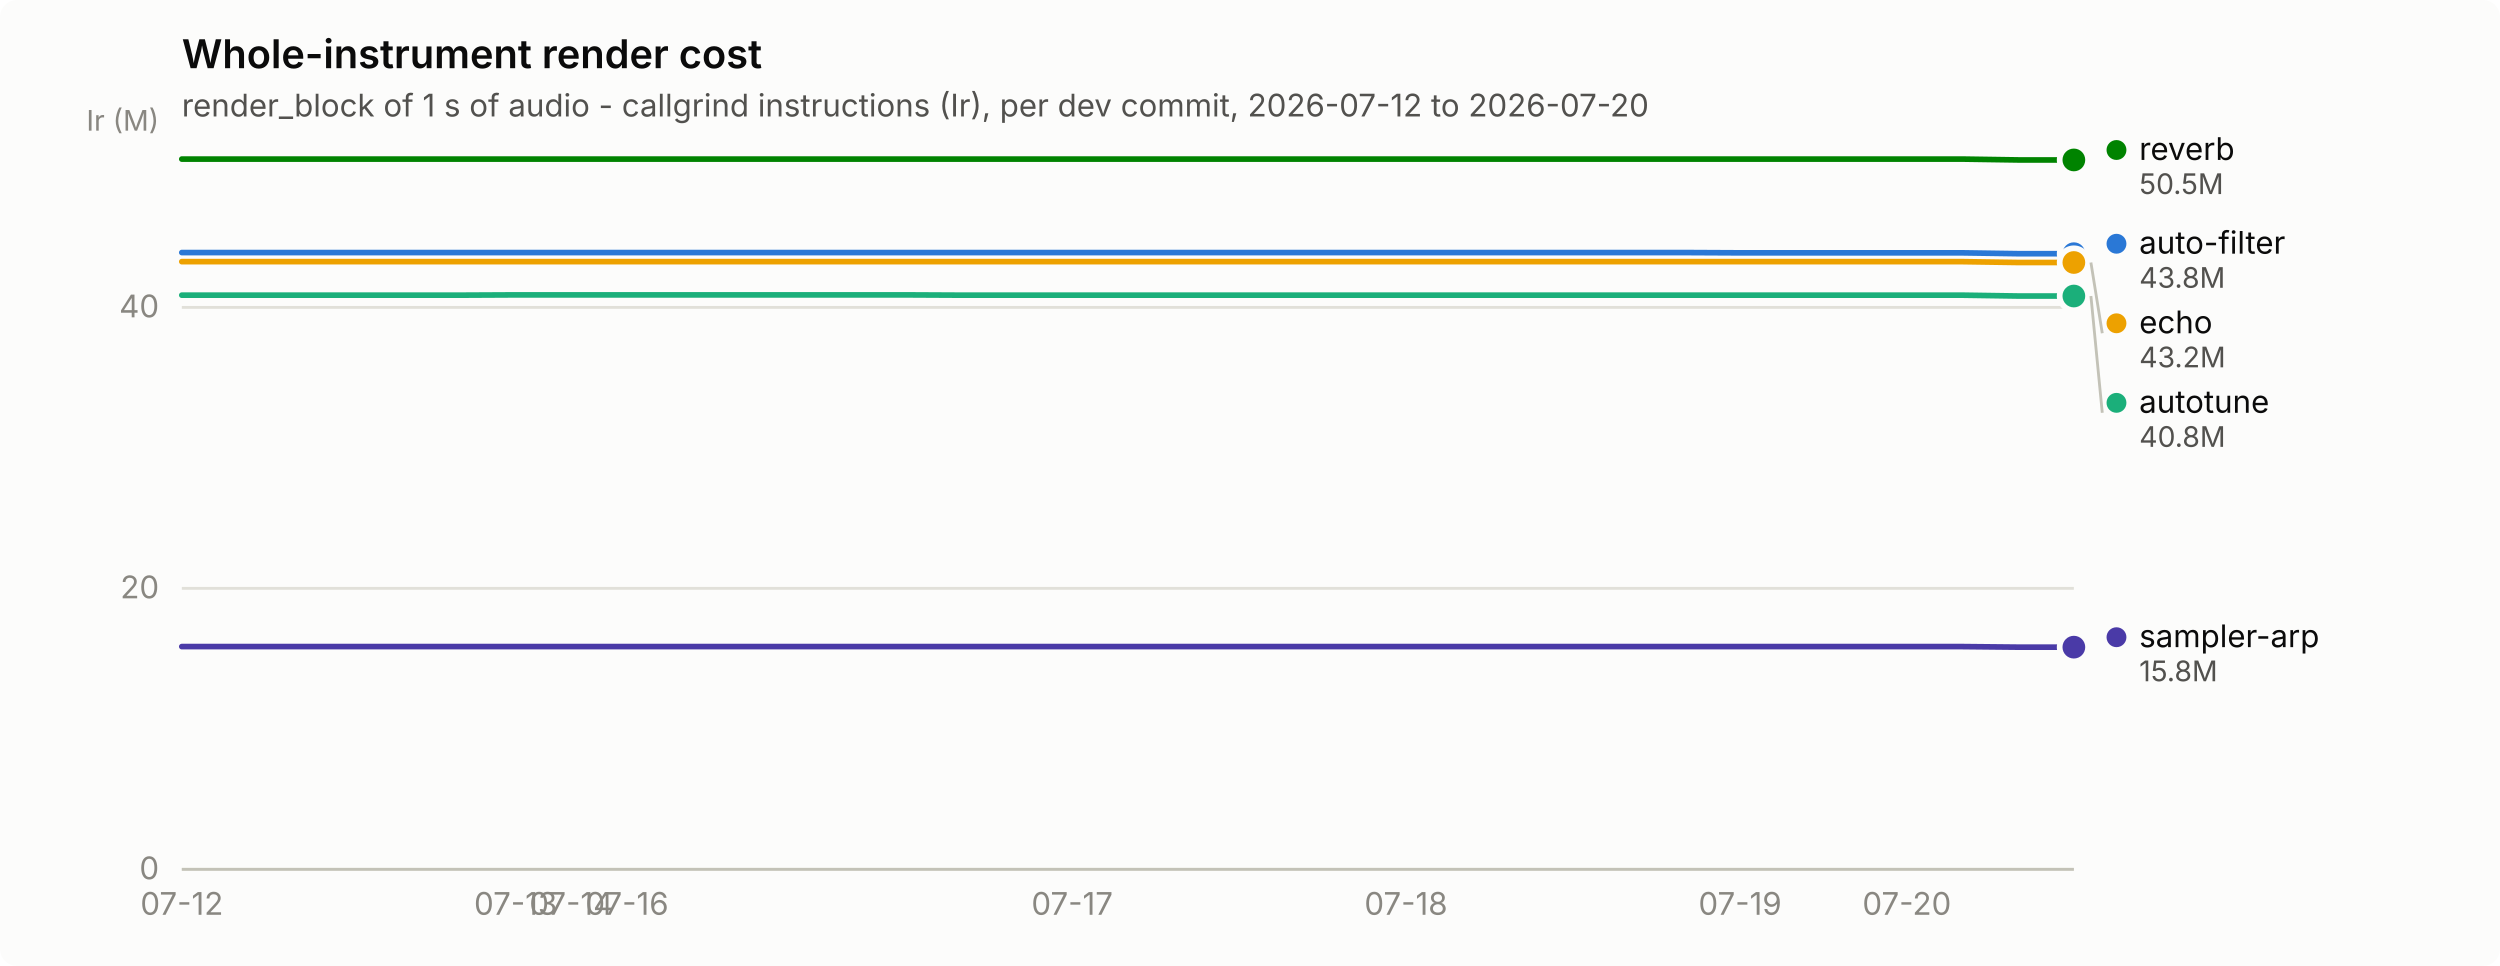
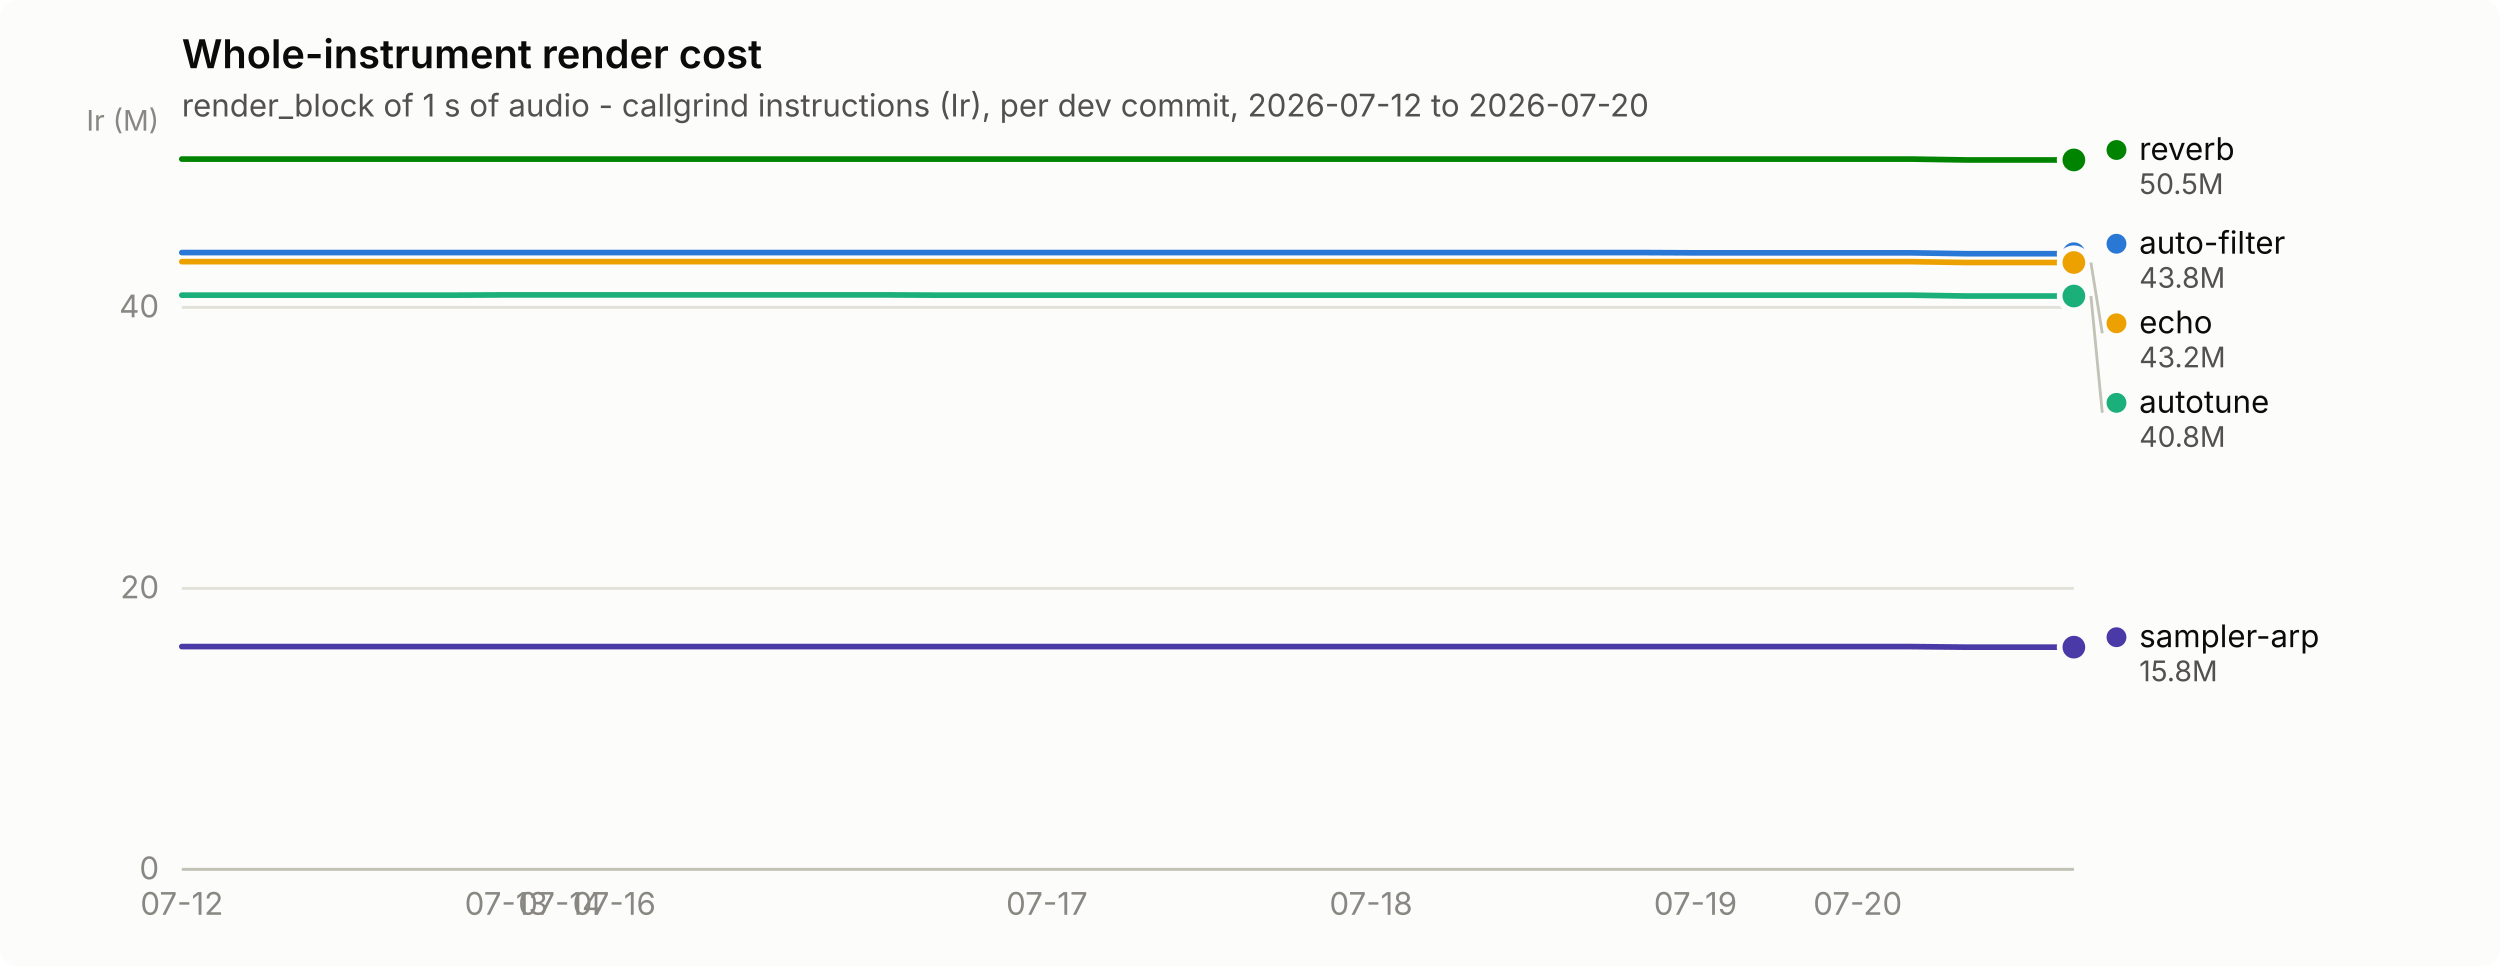
<svg xmlns="http://www.w3.org/2000/svg" width="880" height="340" viewBox="0 0 880 340" role="img" aria-label="Whole-instrument render cost">
  <rect width="880" height="340" rx="6" fill="#fcfcfb" />
  <text x="64" y="24" font-family="system-ui, -apple-system, &quot;Segoe UI&quot;, sans-serif" font-size="14" font-weight="600" fill="#0b0b0b">Whole-instrument render cost</text>
  <text x="64" y="41" font-family="system-ui, -apple-system, &quot;Segoe UI&quot;, sans-serif" font-size="11" fill="#52514e">render_block of 1 s of audio - callgrind instructions (Ir), per dev commit, 2026-07-12 to 2026-07-20</text>
  <line x1="64" y1="306.0" x2="730" y2="306.0" stroke="#e1e0d9" stroke-width="1" />
  <text x="56" y="309.5" text-anchor="end" font-family="system-ui, -apple-system, &quot;Segoe UI&quot;, sans-serif" font-size="11" style="font-variant-numeric: tabular-nums" fill="#898781">0</text>
  <line x1="64" y1="207.1" x2="730" y2="207.1" stroke="#e1e0d9" stroke-width="1" />
  <text x="56" y="210.6" text-anchor="end" font-family="system-ui, -apple-system, &quot;Segoe UI&quot;, sans-serif" font-size="11" style="font-variant-numeric: tabular-nums" fill="#898781">20</text>
  <line x1="64" y1="108.2" x2="730" y2="108.2" stroke="#e1e0d9" stroke-width="1" />
  <text x="56" y="111.7" text-anchor="end" font-family="system-ui, -apple-system, &quot;Segoe UI&quot;, sans-serif" font-size="11" style="font-variant-numeric: tabular-nums" fill="#898781">40</text>
  <text x="56" y="46" text-anchor="end" font-family="system-ui, -apple-system, &quot;Segoe UI&quot;, sans-serif" font-size="10" fill="#898781">Ir (M)</text>
  <line x1="64" y1="306" x2="730" y2="306" stroke="#c3c2b7" stroke-width="1" />
  <text x="64.0" y="322" text-anchor="middle" font-family="system-ui, -apple-system, &quot;Segoe UI&quot;, sans-serif" font-size="11" style="font-variant-numeric: tabular-nums" fill="#898781">07-12</text>
-   <text x="181.5" y="322" text-anchor="middle" font-family="system-ui, -apple-system, &quot;Segoe UI&quot;, sans-serif" font-size="11" style="font-variant-numeric: tabular-nums" fill="#898781">07-13</text>
-   <text x="201.1" y="322" text-anchor="middle" font-family="system-ui, -apple-system, &quot;Segoe UI&quot;, sans-serif" font-size="11" style="font-variant-numeric: tabular-nums" fill="#898781">07-14</text>
-   <text x="220.7" y="322" text-anchor="middle" font-family="system-ui, -apple-system, &quot;Segoe UI&quot;, sans-serif" font-size="11" style="font-variant-numeric: tabular-nums" fill="#898781">07-16</text>
-   <text x="377.4" y="322" text-anchor="middle" font-family="system-ui, -apple-system, &quot;Segoe UI&quot;, sans-serif" font-size="11" style="font-variant-numeric: tabular-nums" fill="#898781">07-17</text>
-   <text x="494.9" y="322" text-anchor="middle" font-family="system-ui, -apple-system, &quot;Segoe UI&quot;, sans-serif" font-size="11" style="font-variant-numeric: tabular-nums" fill="#898781">07-18</text>
-   <text x="612.5" y="322" text-anchor="middle" font-family="system-ui, -apple-system, &quot;Segoe UI&quot;, sans-serif" font-size="11" style="font-variant-numeric: tabular-nums" fill="#898781">07-19</text>
-   <text x="671.2" y="322" text-anchor="middle" font-family="system-ui, -apple-system, &quot;Segoe UI&quot;, sans-serif" font-size="11" style="font-variant-numeric: tabular-nums" fill="#898781">07-20</text>
-   <path d="M64.0,88.9 L83.6,88.9 L103.2,88.9 L122.8,88.9 L142.4,88.9 L161.9,88.9 L181.5,88.9 L201.1,88.9 L220.7,88.9 L240.3,88.9 L259.9,88.9 L279.5,88.9 L299.1,88.9 L318.6,88.9 L338.2,88.9 L357.8,88.9 L377.4,88.9 L397.0,88.9 L416.6,88.9 L436.2,88.9 L455.8,88.9 L475.4,88.9 L494.9,88.9 L514.5,88.9 L534.1,88.9 L553.7,88.9 L573.3,88.9 L592.9,88.9 L612.5,89.0 L632.1,89.0 L651.6,89.0 L671.2,89.0 L690.8,89.0 L710.4,89.3 L730.0,89.3" fill="none" stroke="#2a78d6" stroke-width="2" stroke-linejoin="round" stroke-linecap="round" />
+   <text x="178.2" y="322" text-anchor="middle" font-family="system-ui, -apple-system, &quot;Segoe UI&quot;, sans-serif" font-size="11" style="font-variant-numeric: tabular-nums" fill="#898781">07-13</text>
+   <text x="197.2" y="322" text-anchor="middle" font-family="system-ui, -apple-system, &quot;Segoe UI&quot;, sans-serif" font-size="11" style="font-variant-numeric: tabular-nums" fill="#898781">07-14</text>
+   <text x="216.2" y="322" text-anchor="middle" font-family="system-ui, -apple-system, &quot;Segoe UI&quot;, sans-serif" font-size="11" style="font-variant-numeric: tabular-nums" fill="#898781">07-16</text>
+   <text x="368.5" y="322" text-anchor="middle" font-family="system-ui, -apple-system, &quot;Segoe UI&quot;, sans-serif" font-size="11" style="font-variant-numeric: tabular-nums" fill="#898781">07-17</text>
+   <text x="482.6" y="322" text-anchor="middle" font-family="system-ui, -apple-system, &quot;Segoe UI&quot;, sans-serif" font-size="11" style="font-variant-numeric: tabular-nums" fill="#898781">07-18</text>
+   <text x="596.8" y="322" text-anchor="middle" font-family="system-ui, -apple-system, &quot;Segoe UI&quot;, sans-serif" font-size="11" style="font-variant-numeric: tabular-nums" fill="#898781">07-19</text>
+   <text x="653.9" y="322" text-anchor="middle" font-family="system-ui, -apple-system, &quot;Segoe UI&quot;, sans-serif" font-size="11" style="font-variant-numeric: tabular-nums" fill="#898781">07-20</text>
+   <path d="M64.0,88.9 L83.0,88.9 L102.1,88.9 L121.1,88.9 L140.1,88.9 L159.1,88.9 L178.2,88.9 L197.2,88.9 L216.2,88.9 L235.3,88.9 L254.3,88.9 L273.3,88.9 L292.3,88.9 L311.4,88.9 L330.4,88.9 L349.4,88.9 L368.5,88.9 L387.5,88.9 L406.5,88.9 L425.5,88.9 L444.6,88.9 L463.6,88.9 L482.6,88.9 L501.7,88.9 L520.7,88.9 L539.7,88.9 L558.7,88.9 L577.8,88.9 L596.8,89.0 L615.8,89.0 L634.9,89.0 L653.9,89.0 L672.9,89.0 L691.9,89.3 L711.0,89.3 L730.0,89.3" fill="none" stroke="#2a78d6" stroke-width="2" stroke-linejoin="round" stroke-linecap="round" />
  <circle cx="730.0" cy="89.3" r="6" fill="#fcfcfb" />
  <circle cx="730.0" cy="89.3" r="4" fill="#2a78d6" />
-   <path d="M64.0,103.9 L83.6,103.9 L103.2,103.9 L122.8,103.9 L142.4,103.9 L161.9,103.9 L181.5,103.8 L201.1,103.8 L220.7,103.8 L240.3,103.8 L259.9,103.8 L279.5,103.8 L299.1,103.8 L318.6,103.8 L338.2,103.9 L357.8,103.9 L377.4,103.9 L397.0,103.9 L416.6,103.9 L436.2,103.9 L455.8,103.9 L475.4,103.9 L494.9,103.9 L514.5,103.9 L534.1,103.9 L553.7,103.9 L573.3,103.9 L592.9,103.9 L612.5,103.9 L632.1,103.9 L651.6,103.9 L671.2,103.9 L690.8,103.9 L710.4,104.2 L730.0,104.2" fill="none" stroke="#1baf7a" stroke-width="2" stroke-linejoin="round" stroke-linecap="round" />
+   <path d="M64.0,103.9 L83.0,103.9 L102.1,103.9 L121.1,103.9 L140.1,103.9 L159.1,103.9 L178.2,103.8 L197.2,103.8 L216.2,103.8 L235.3,103.8 L254.3,103.8 L273.3,103.8 L292.3,103.8 L311.4,103.8 L330.4,103.9 L349.4,103.9 L368.5,103.9 L387.5,103.9 L406.5,103.9 L425.5,103.9 L444.6,103.9 L463.6,103.9 L482.6,103.9 L501.7,103.9 L520.7,103.9 L539.7,103.9 L558.7,103.9 L577.8,103.9 L596.8,103.9 L615.8,103.9 L634.9,103.9 L653.9,103.9 L672.9,103.9 L691.9,104.2 L711.0,104.2 L730.0,104.2" fill="none" stroke="#1baf7a" stroke-width="2" stroke-linejoin="round" stroke-linecap="round" />
  <circle cx="730.0" cy="104.2" r="6" fill="#fcfcfb" />
  <circle cx="730.0" cy="104.2" r="4" fill="#1baf7a" />
-   <path d="M64.0,92.1 L83.6,92.1 L103.2,92.1 L122.8,92.1 L142.4,92.1 L161.9,92.1 L181.5,92.1 L201.1,92.1 L220.7,92.1 L240.3,92.1 L259.9,92.1 L279.5,92.1 L299.1,92.1 L318.6,92.1 L338.2,92.1 L357.8,92.1 L377.4,92.1 L397.0,92.1 L416.6,92.1 L436.2,92.1 L455.8,92.1 L475.4,92.1 L494.9,92.1 L514.5,92.1 L534.1,92.1 L553.7,92.1 L573.3,92.1 L592.9,92.1 L612.5,92.1 L632.1,92.1 L651.6,92.1 L671.2,92.1 L690.8,92.1 L710.4,92.4 L730.0,92.4" fill="none" stroke="#eda100" stroke-width="2" stroke-linejoin="round" stroke-linecap="round" />
+   <path d="M64.0,92.1 L83.0,92.1 L102.1,92.1 L121.1,92.1 L140.1,92.1 L159.1,92.1 L178.2,92.1 L197.2,92.1 L216.2,92.1 L235.3,92.1 L254.3,92.1 L273.3,92.1 L292.3,92.1 L311.4,92.1 L330.4,92.1 L349.4,92.1 L368.5,92.1 L387.5,92.1 L406.5,92.1 L425.5,92.1 L444.6,92.1 L463.6,92.1 L482.6,92.1 L501.7,92.1 L520.7,92.1 L539.7,92.1 L558.7,92.1 L577.8,92.1 L596.8,92.1 L615.8,92.1 L634.9,92.1 L653.9,92.1 L672.9,92.1 L691.9,92.4 L711.0,92.4 L730.0,92.4" fill="none" stroke="#eda100" stroke-width="2" stroke-linejoin="round" stroke-linecap="round" />
  <circle cx="730.0" cy="92.4" r="6" fill="#fcfcfb" />
  <circle cx="730.0" cy="92.4" r="4" fill="#eda100" />
-   <path d="M64.0,56.0 L83.6,56.0 L103.2,56.0 L122.8,56.0 L142.4,56.0 L161.9,56.0 L181.5,56.0 L201.1,56.0 L220.7,56.0 L240.3,56.0 L259.9,56.0 L279.5,56.0 L299.1,56.0 L318.6,56.0 L338.2,56.0 L357.8,56.0 L377.4,56.0 L397.0,56.0 L416.6,56.0 L436.2,56.0 L455.8,56.0 L475.4,56.0 L494.9,56.0 L514.5,56.0 L534.1,56.0 L553.7,56.0 L573.3,56.0 L592.9,56.0 L612.5,56.0 L632.1,56.0 L651.6,56.0 L671.2,56.0 L690.8,56.0 L710.4,56.3 L730.0,56.3" fill="none" stroke="#008300" stroke-width="2" stroke-linejoin="round" stroke-linecap="round" />
+   <path d="M64.0,56.0 L83.0,56.0 L102.1,56.0 L121.1,56.0 L140.1,56.0 L159.1,56.0 L178.2,56.0 L197.2,56.0 L216.2,56.0 L235.3,56.0 L254.3,56.0 L273.3,56.0 L292.3,56.0 L311.4,56.0 L330.4,56.0 L349.4,56.0 L368.5,56.0 L387.5,56.0 L406.5,56.0 L425.5,56.0 L444.6,56.0 L463.6,56.0 L482.6,56.0 L501.7,56.0 L520.7,56.0 L539.7,56.0 L558.7,56.0 L577.8,56.0 L596.8,56.0 L615.8,56.0 L634.9,56.0 L653.9,56.0 L672.9,56.0 L691.9,56.3 L711.0,56.3 L730.0,56.3" fill="none" stroke="#008300" stroke-width="2" stroke-linejoin="round" stroke-linecap="round" />
  <circle cx="730.0" cy="56.3" r="6" fill="#fcfcfb" />
  <circle cx="730.0" cy="56.3" r="4" fill="#008300" />
-   <path d="M64.0,227.6 L83.6,227.6 L103.2,227.6 L122.8,227.6 L142.4,227.6 L161.9,227.6 L181.5,227.6 L201.1,227.6 L220.7,227.6 L240.3,227.6 L259.9,227.6 L279.5,227.6 L299.1,227.6 L318.6,227.6 L338.2,227.6 L357.8,227.6 L377.4,227.6 L397.0,227.6 L416.6,227.6 L436.2,227.6 L455.8,227.6 L475.4,227.6 L494.9,227.6 L514.5,227.6 L534.1,227.6 L553.7,227.6 L573.3,227.6 L592.9,227.6 L612.5,227.6 L632.1,227.6 L651.6,227.6 L671.2,227.6 L690.8,227.6 L710.4,227.8 L730.0,227.8" fill="none" stroke="#4a3aa7" stroke-width="2" stroke-linejoin="round" stroke-linecap="round" />
+   <path d="M64.0,227.6 L83.0,227.6 L102.1,227.6 L121.1,227.6 L140.1,227.6 L159.1,227.6 L178.2,227.6 L197.2,227.6 L216.2,227.6 L235.3,227.6 L254.3,227.6 L273.3,227.6 L292.3,227.6 L311.4,227.6 L330.4,227.6 L349.4,227.6 L368.5,227.6 L387.5,227.6 L406.5,227.6 L425.5,227.6 L444.6,227.6 L463.6,227.6 L482.6,227.6 L501.7,227.6 L520.7,227.6 L539.7,227.6 L558.7,227.6 L577.8,227.6 L596.8,227.6 L615.8,227.6 L634.9,227.6 L653.9,227.6 L672.9,227.6 L691.9,227.8 L711.0,227.8 L730.0,227.8" fill="none" stroke="#4a3aa7" stroke-width="2" stroke-linejoin="round" stroke-linecap="round" />
  <circle cx="730.0" cy="227.8" r="6" fill="#fcfcfb" />
  <circle cx="730.0" cy="227.8" r="4" fill="#4a3aa7" />
  <circle cx="745.0" cy="52.8" r="3.5" fill="#008300" />
  <text x="753.0" y="56.3" font-family="system-ui, -apple-system, &quot;Segoe UI&quot;, sans-serif" font-size="11" fill="#0b0b0b">reverb</text>
  <text x="753.0" y="68.3" font-family="system-ui, -apple-system, &quot;Segoe UI&quot;, sans-serif" font-size="10" style="font-variant-numeric: tabular-nums" fill="#52514e">50.5M</text>
  <circle cx="745.0" cy="85.8" r="3.5" fill="#2a78d6" />
  <text x="753.0" y="89.3" font-family="system-ui, -apple-system, &quot;Segoe UI&quot;, sans-serif" font-size="11" fill="#0b0b0b">auto-filter</text>
  <text x="753.0" y="101.3" font-family="system-ui, -apple-system, &quot;Segoe UI&quot;, sans-serif" font-size="10" style="font-variant-numeric: tabular-nums" fill="#52514e">43.8M</text>
  <line x1="736.0" y1="92.4" x2="740.0" y2="117.3" stroke="#c3c2b7" stroke-width="1" />
  <circle cx="745.0" cy="113.8" r="3.5" fill="#eda100" />
  <text x="753.0" y="117.3" font-family="system-ui, -apple-system, &quot;Segoe UI&quot;, sans-serif" font-size="11" fill="#0b0b0b">echo</text>
  <text x="753.0" y="129.3" font-family="system-ui, -apple-system, &quot;Segoe UI&quot;, sans-serif" font-size="10" style="font-variant-numeric: tabular-nums" fill="#52514e">43.2M</text>
  <line x1="736.0" y1="104.2" x2="740.0" y2="145.3" stroke="#c3c2b7" stroke-width="1" />
  <circle cx="745.0" cy="141.8" r="3.5" fill="#1baf7a" />
  <text x="753.0" y="145.3" font-family="system-ui, -apple-system, &quot;Segoe UI&quot;, sans-serif" font-size="11" fill="#0b0b0b">autotune</text>
  <text x="753.0" y="157.3" font-family="system-ui, -apple-system, &quot;Segoe UI&quot;, sans-serif" font-size="10" style="font-variant-numeric: tabular-nums" fill="#52514e">40.8M</text>
  <circle cx="745.0" cy="224.3" r="3.5" fill="#4a3aa7" />
  <text x="753.0" y="227.8" font-family="system-ui, -apple-system, &quot;Segoe UI&quot;, sans-serif" font-size="11" fill="#0b0b0b">sampler-arp</text>
  <text x="753.0" y="239.8" font-family="system-ui, -apple-system, &quot;Segoe UI&quot;, sans-serif" font-size="10" style="font-variant-numeric: tabular-nums" fill="#52514e">15.8M</text>
</svg>
